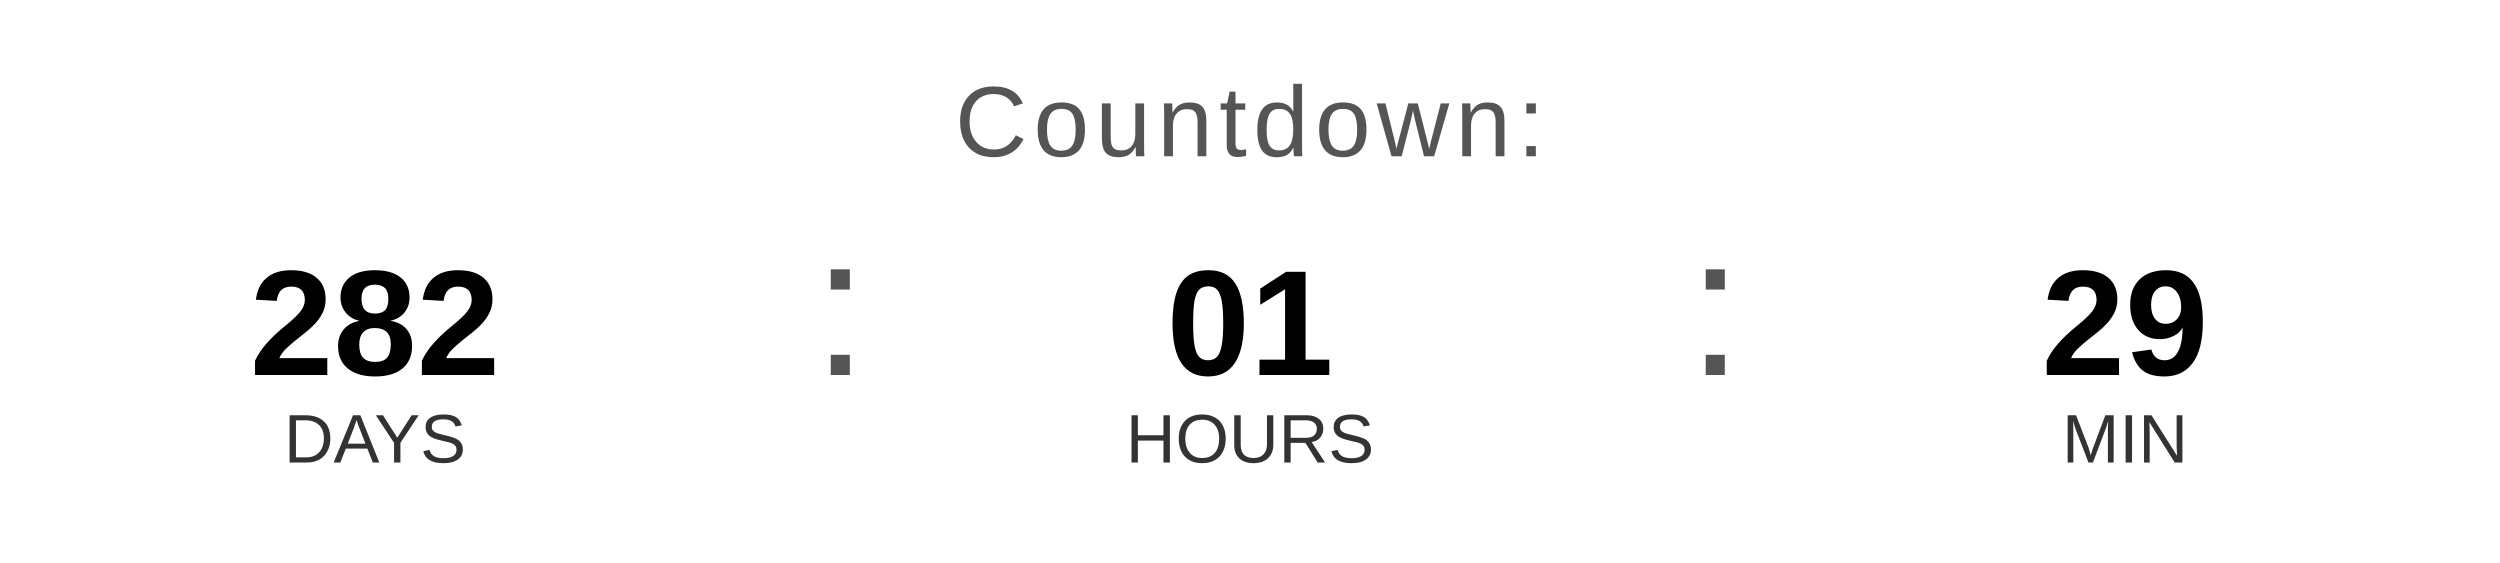
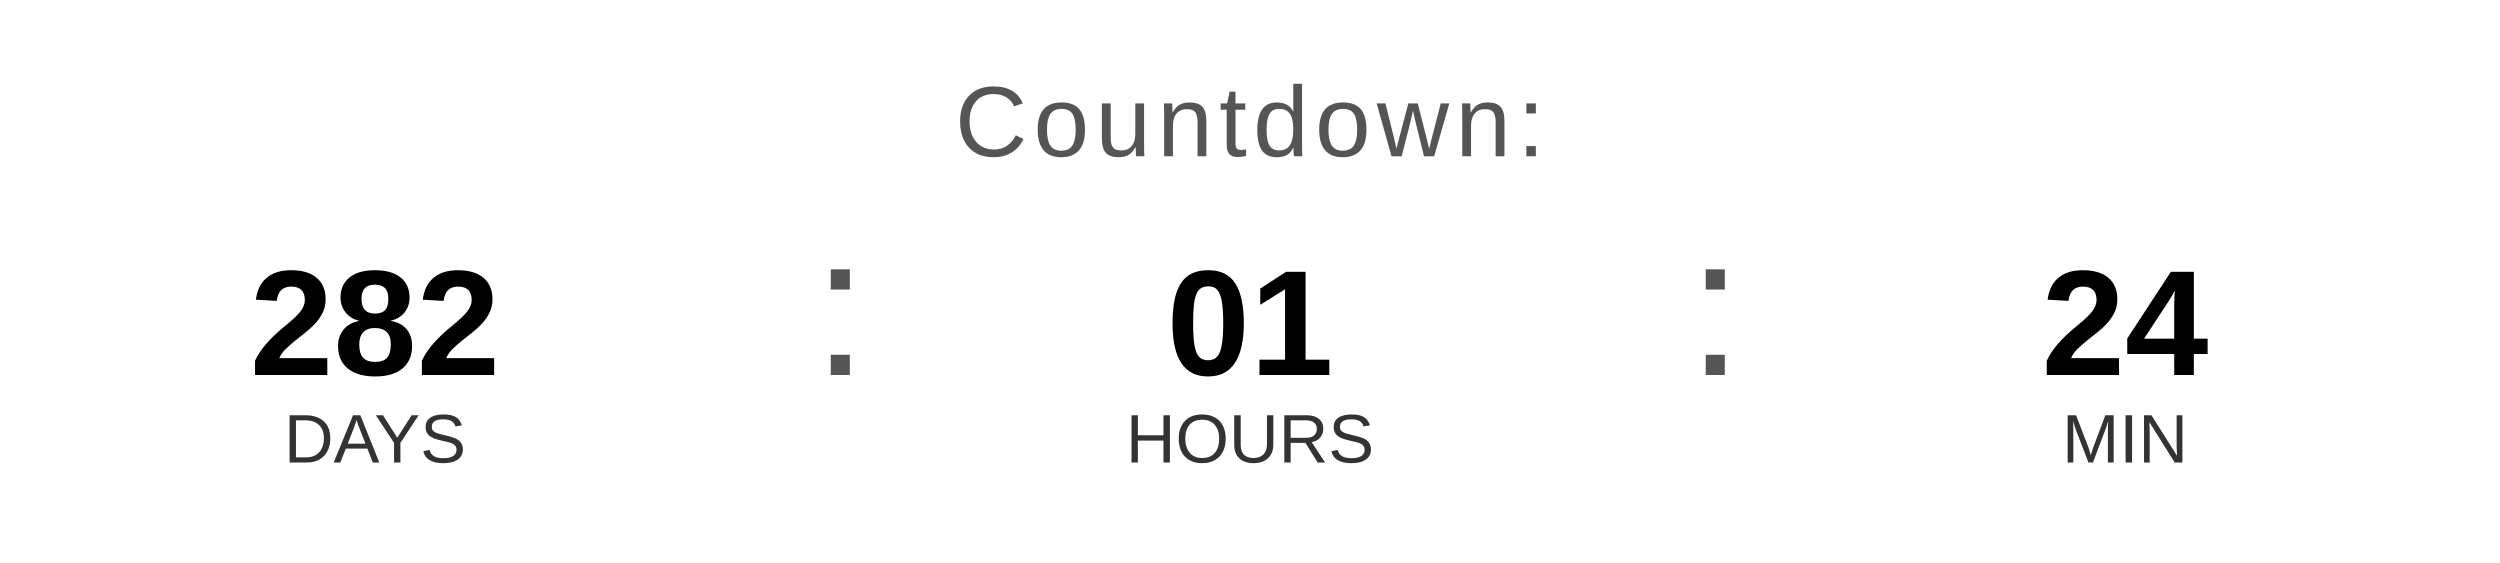
<svg xmlns="http://www.w3.org/2000/svg" width="400" height="90" viewBox="0 0 400 90">
  <text x="200" y="25" font-family="Arial, Helvetica, sans-serif" font-size="16" fill="#555555" text-anchor="middle" letter-spacing="1">
    Countdown:
  </text>
  <text x="60" y="60" font-family="Arial, Helvetica, sans-serif" font-size="24" font-weight="bold" fill="#000000" text-anchor="middle">282</text>
  <text x="60" y="74" font-family="Arial, Helvetica, sans-serif" font-size="11" fill="#333333" text-anchor="middle">DAYS</text>
  <text x="130" y="60" font-family="Arial, sans-serif" font-size="32" fill="#555555">:</text>
  <text x="200" y="60" font-family="Arial, Helvetica, sans-serif" font-size="24" font-weight="bold" fill="#000000" text-anchor="middle">01</text>
  <text x="200" y="74" font-family="Arial, Helvetica, sans-serif" font-size="11" fill="#333333" text-anchor="middle">HOURS</text>
  <text x="270" y="60" font-family="Arial, sans-serif" font-size="32" fill="#555555">:</text>
-   <text x="340" y="60" font-family="Arial, Helvetica, sans-serif" font-size="24" font-weight="bold" fill="#000000" text-anchor="middle">29</text>
+   <text x="340" y="60" font-family="Arial, Helvetica, sans-serif" font-size="24" font-weight="bold" fill="#000000" text-anchor="middle">24</text>
  <text x="340" y="74" font-family="Arial, Helvetica, sans-serif" font-size="11" fill="#333333" text-anchor="middle">MIN</text>
</svg>
